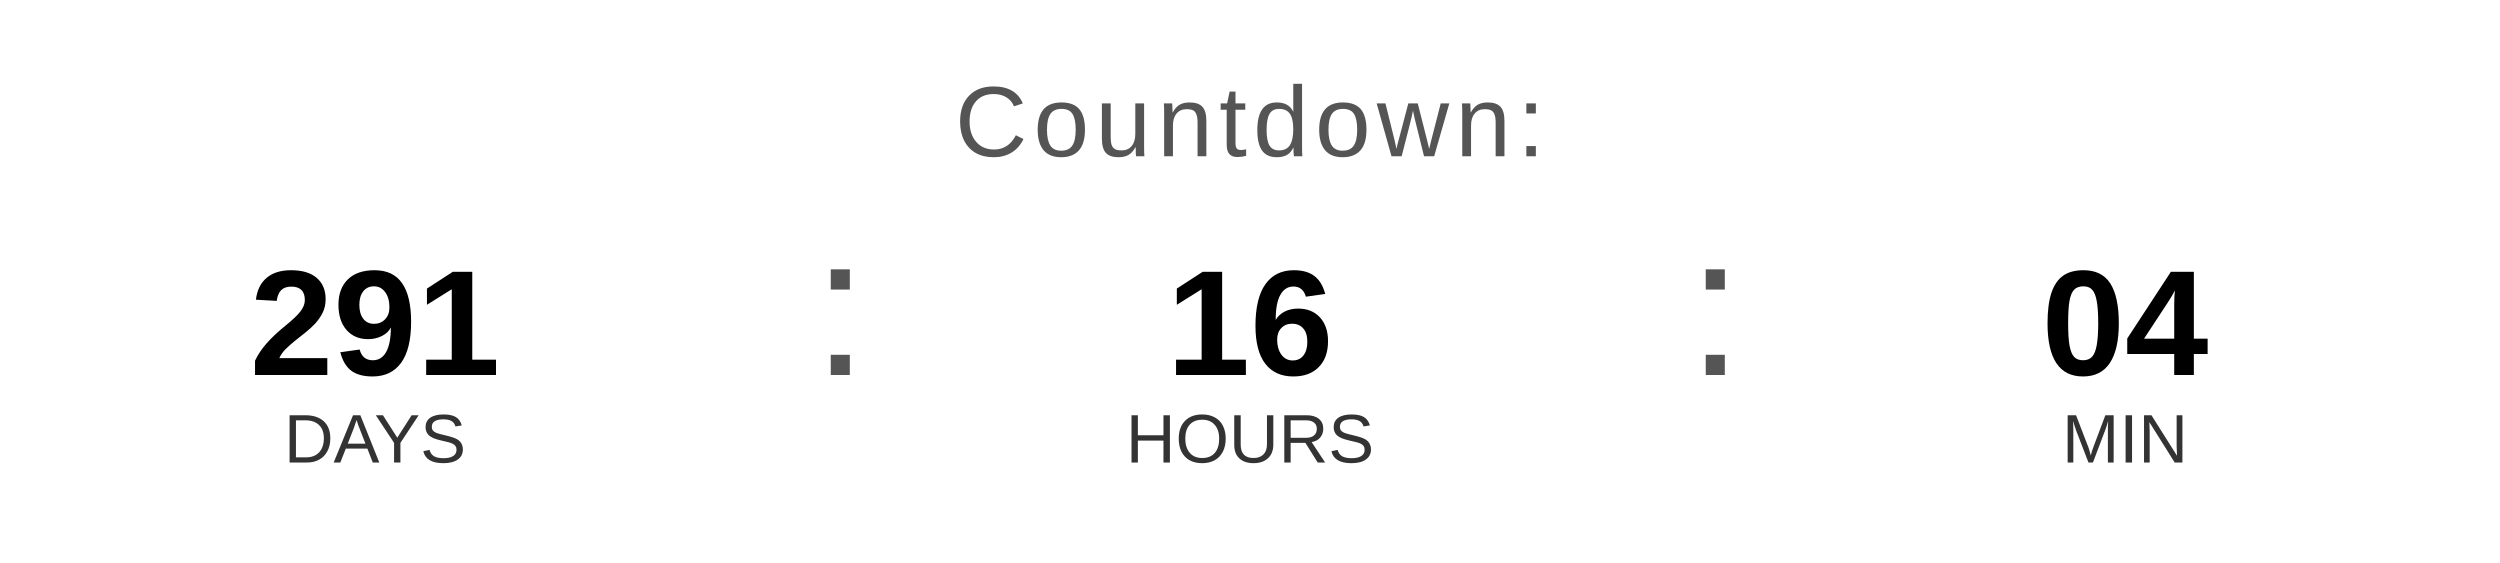
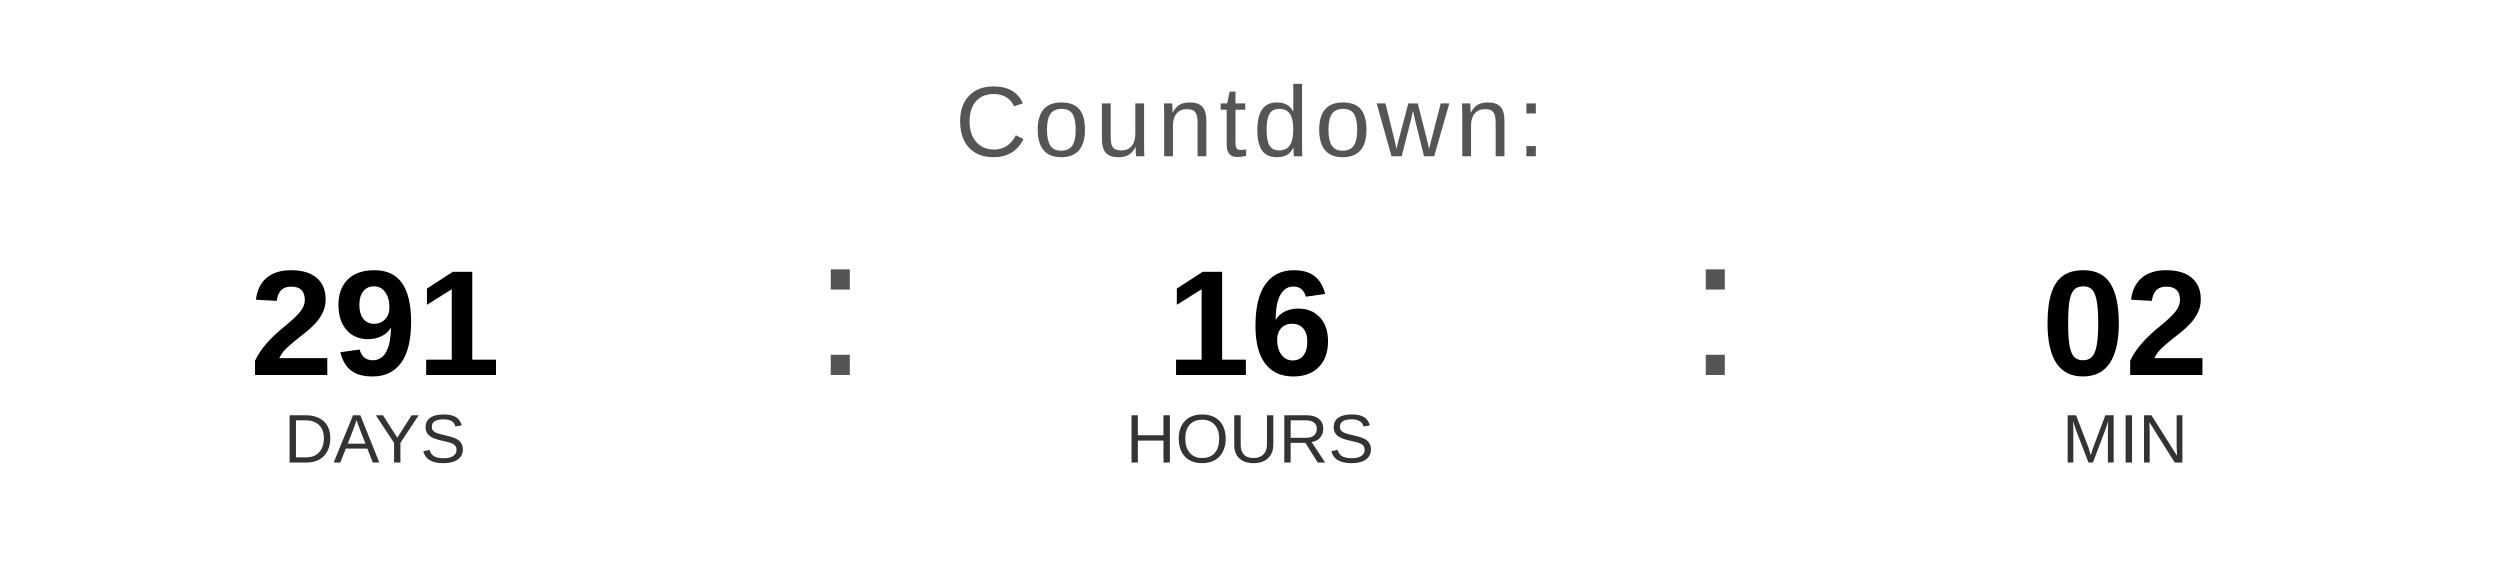
<svg xmlns="http://www.w3.org/2000/svg" width="400" height="90" viewBox="0 0 400 90">
  <text x="200" y="25" font-family="Arial, Helvetica, sans-serif" font-size="16" fill="#555555" text-anchor="middle" letter-spacing="1">
    Countdown:
  </text>
  <text x="60" y="60" font-family="Arial, Helvetica, sans-serif" font-size="24" font-weight="bold" fill="#000000" text-anchor="middle">291</text>
  <text x="60" y="74" font-family="Arial, Helvetica, sans-serif" font-size="11" fill="#333333" text-anchor="middle">DAYS</text>
  <text x="130" y="60" font-family="Arial, sans-serif" font-size="32" fill="#555555">:</text>
  <text x="200" y="60" font-family="Arial, Helvetica, sans-serif" font-size="24" font-weight="bold" fill="#000000" text-anchor="middle">16</text>
  <text x="200" y="74" font-family="Arial, Helvetica, sans-serif" font-size="11" fill="#333333" text-anchor="middle">HOURS</text>
  <text x="270" y="60" font-family="Arial, sans-serif" font-size="32" fill="#555555">:</text>
-   <text x="340" y="60" font-family="Arial, Helvetica, sans-serif" font-size="24" font-weight="bold" fill="#000000" text-anchor="middle">04</text>
+   <text x="340" y="60" font-family="Arial, Helvetica, sans-serif" font-size="24" font-weight="bold" fill="#000000" text-anchor="middle">02</text>
  <text x="340" y="74" font-family="Arial, Helvetica, sans-serif" font-size="11" fill="#333333" text-anchor="middle">MIN</text>
</svg>
